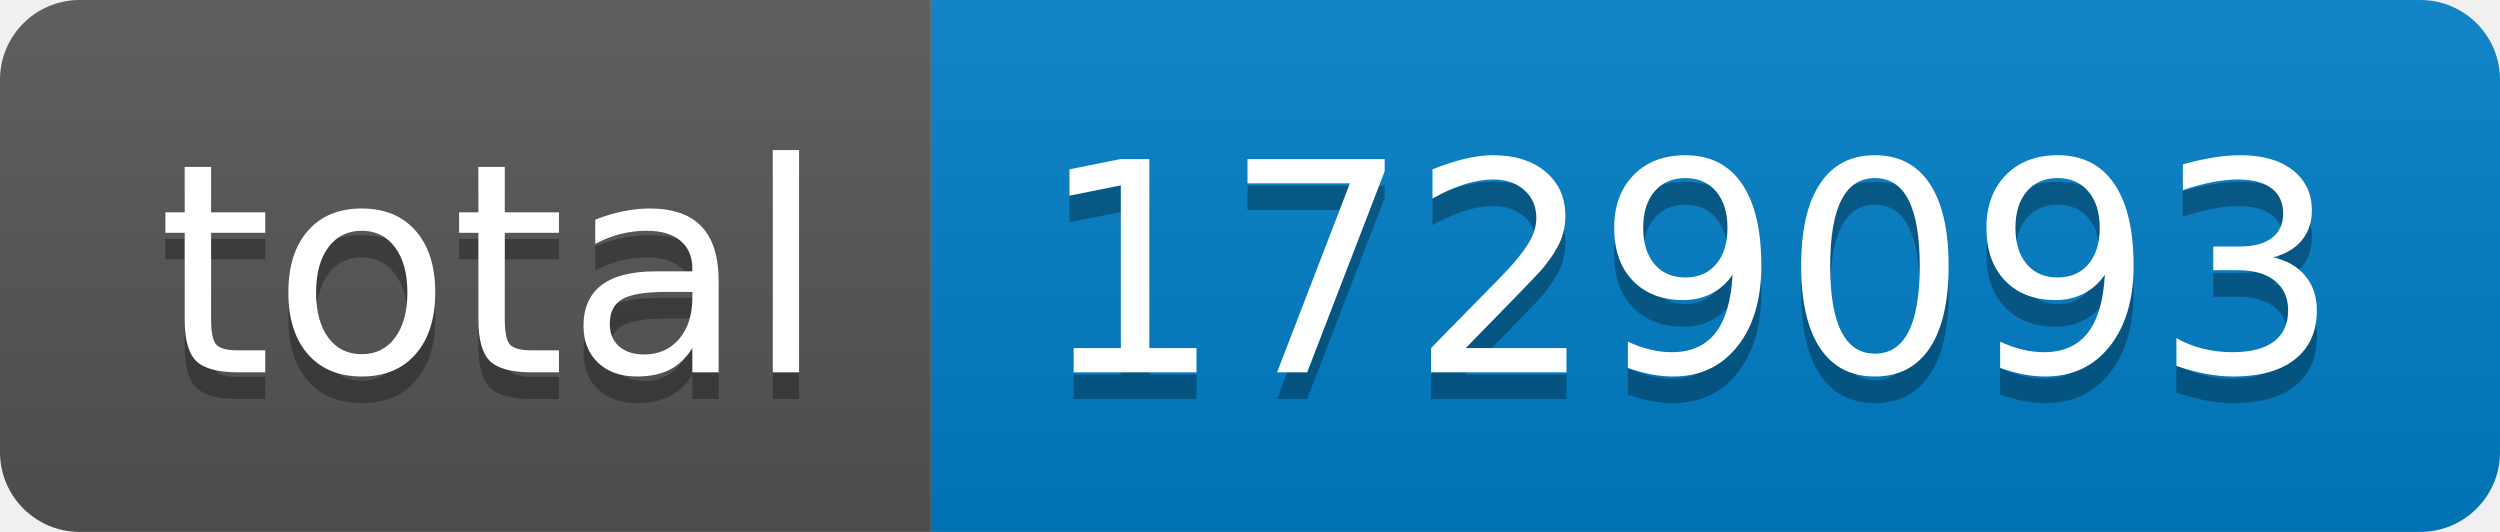
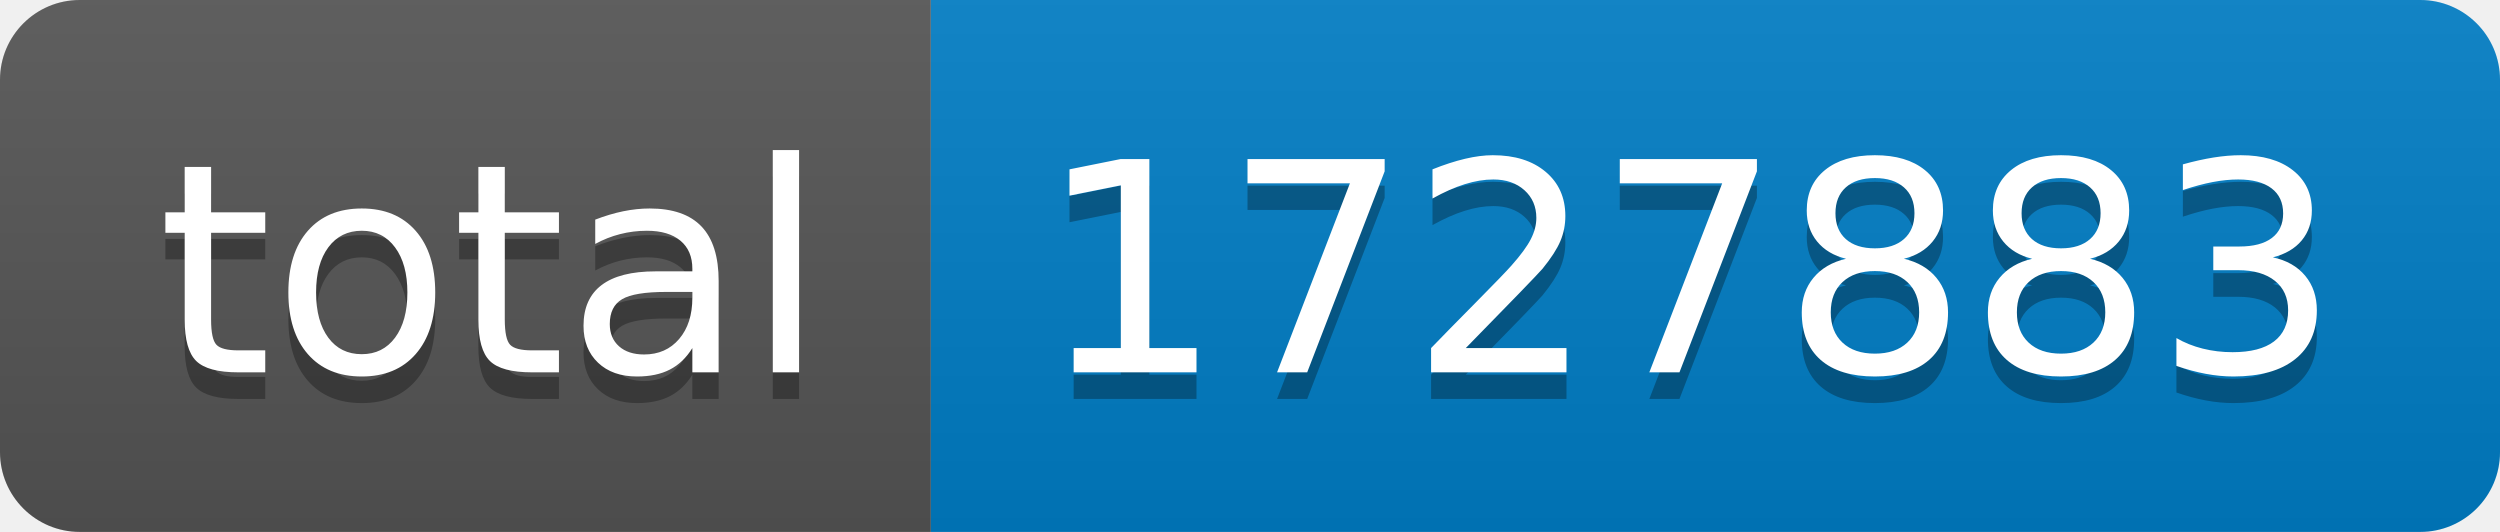
- <svg xmlns="http://www.w3.org/2000/svg" width="94" height="20" role="img" aria-label="total: 1729093">
+ <svg xmlns="http://www.w3.org/2000/svg" width="94" height="20" role="img" aria-label="total: 1727883">
  <linearGradient id="s" x2="0" y2="100%">
    <stop offset="0" stop-color="#bbb" stop-opacity=".1" />
    <stop offset="1" stop-opacity=".1" />
  </linearGradient>
  <clipPath id="r">
    <rect width="94" height="20" rx="3" fill="#fff" />
  </clipPath>
  <g clip-path="url(#r)">
    <rect width="35" height="20" fill="#555" />
    <rect x="35" width="59" height="20" fill="#007ec6" />
    <rect width="94" height="20" fill="url(#s)" />
  </g>
  <g fill="#fff" text-anchor="middle" font-family="Verdana,Geneva,DejaVu Sans,sans-serif" text-rendering="geometricPrecision" font-size="110">
    <text aria-hidden="true" x="185" y="150" fill="#010101" fill-opacity=".3" transform="scale(.1)" textLength="250">total</text>
    <text x="185" y="140" transform="scale(.1)" fill="#fff" textLength="250">total</text>
-     <text aria-hidden="true" x="635" y="150" fill="#010101" fill-opacity=".3" transform="scale(.1)" textLength="490">1729093</text>
-     <text x="635" y="140" transform="scale(.1)" fill="#fff" textLength="490">1729093</text>
+     <text aria-hidden="true" x="635" y="150" fill="#010101" fill-opacity=".3" transform="scale(.1)" textLength="490">1727883</text>
+     <text x="635" y="140" transform="scale(.1)" fill="#fff" textLength="490">1727883</text>
  </g>
</svg>
